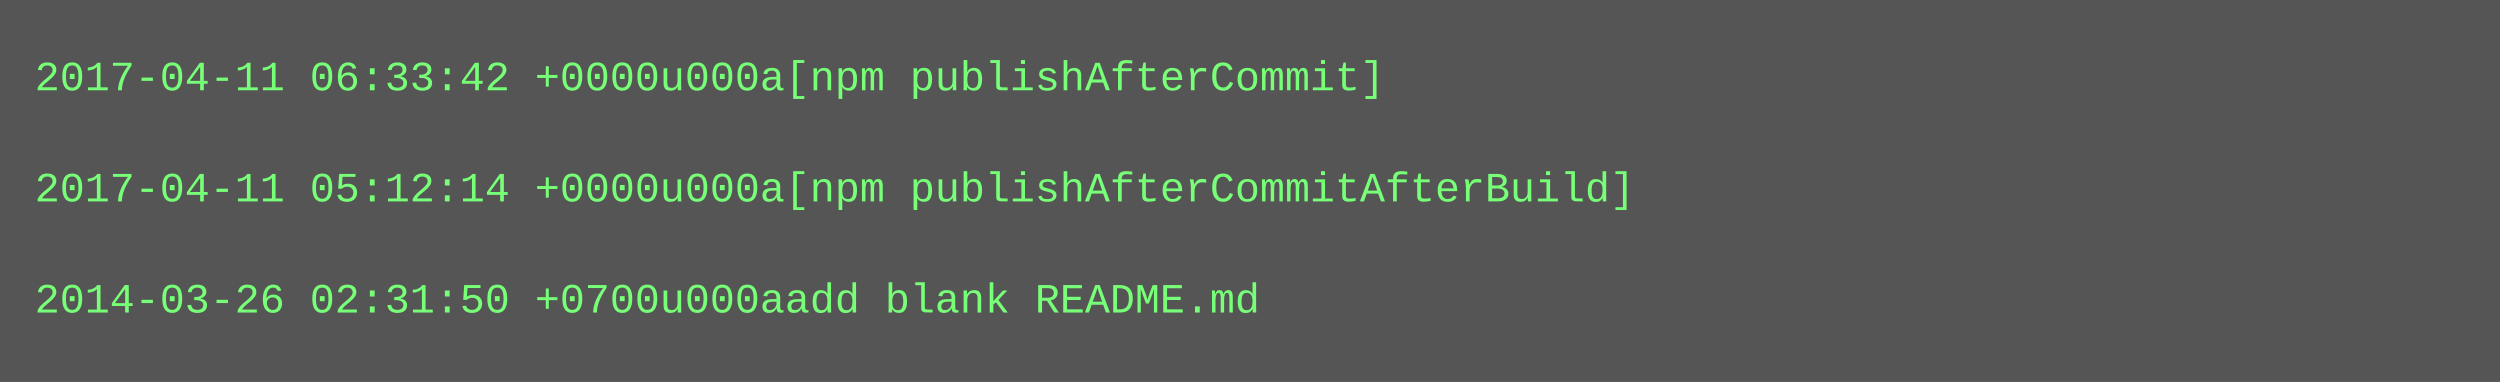
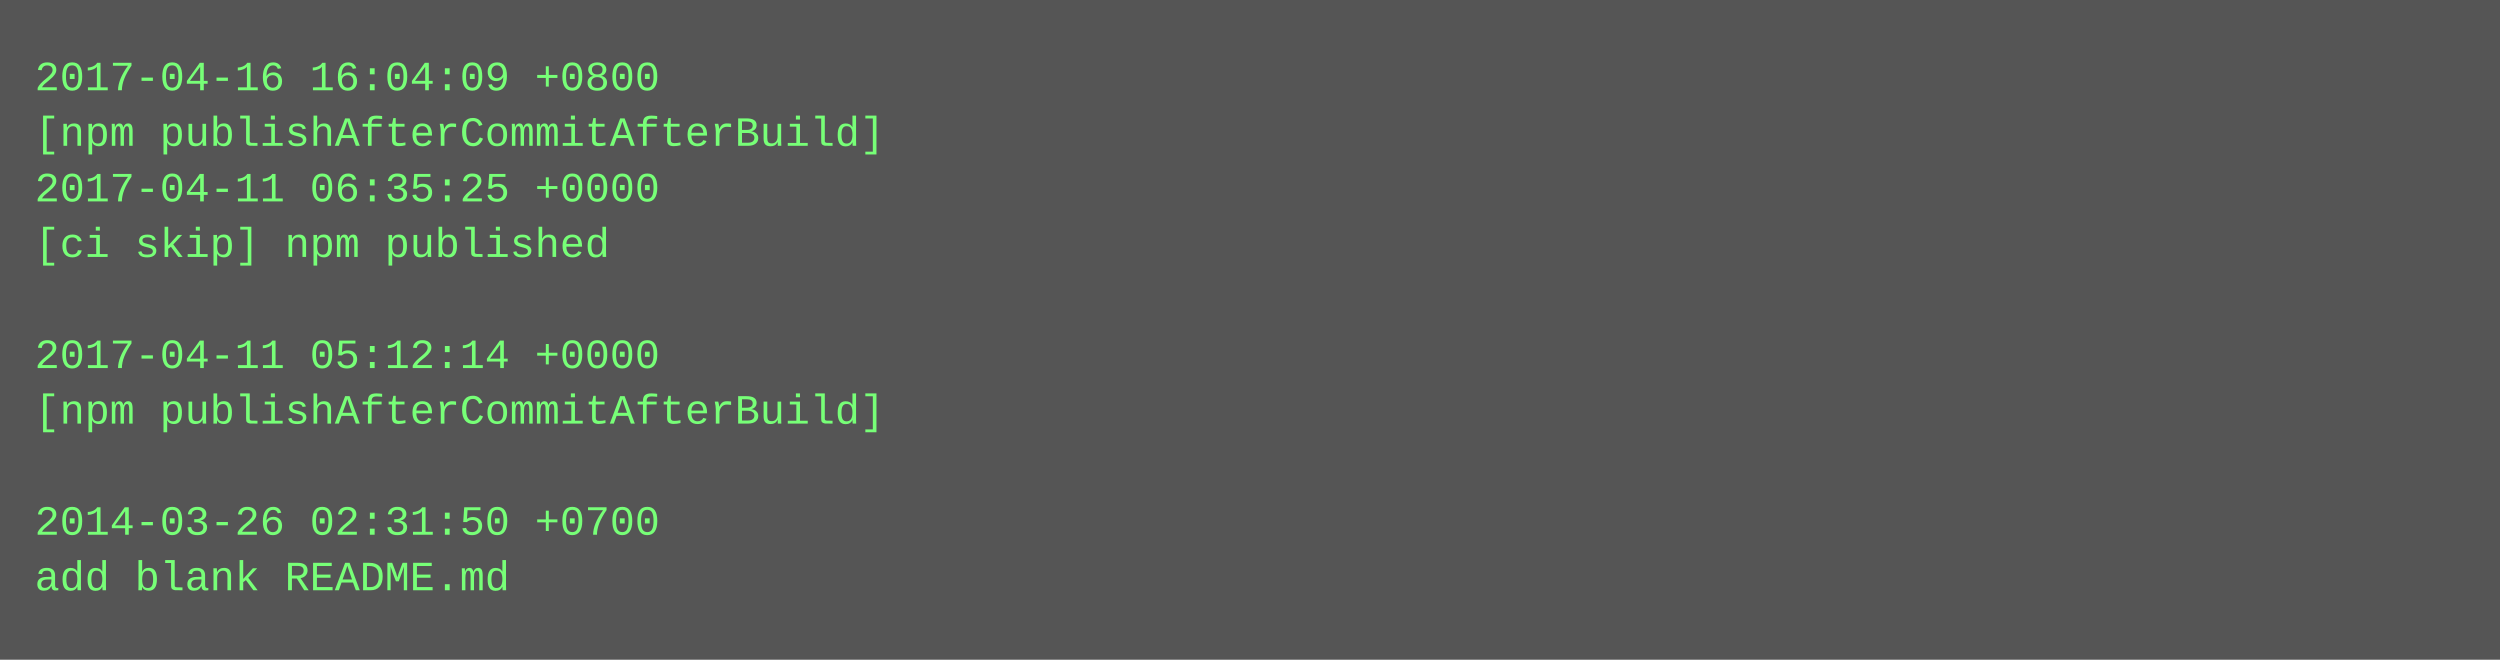
- <svg xmlns="http://www.w3.org/2000/svg" height="110" width="720">
-   <rect height="110" fill="#555" width="720" />
+ <svg xmlns="http://www.w3.org/2000/svg" height="190" width="720">
+   <rect height="190" fill="#555" width="720" />
  <text fill="#7f7" font-family="Courier New" font-size="12" xml:space="preserve">
-     <tspan x="10" y="26">2017-04-11 06:33:42 +0000u000a[npm publishAfterCommit]</tspan>
-     <tspan x="10" y="42" />
-     <tspan x="10" y="58">2017-04-11 05:12:14 +0000u000a[npm publishAfterCommitAfterBuild]</tspan>
-     <tspan x="10" y="74" />
-     <tspan x="10" y="90">2014-03-26 02:31:50 +0700u000aadd blank README.md</tspan>
+     <tspan x="10" y="26">2017-04-16 16:04:09 +0800</tspan>
+     <tspan x="10" y="42">[npm publishAfterCommitAfterBuild]</tspan>
+     <tspan x="10" y="58">2017-04-11 06:35:25 +0000</tspan>
+     <tspan x="10" y="74">[ci skip] npm published</tspan>
+     <tspan x="10" y="90" />
+     <tspan x="10" y="106">2017-04-11 05:12:14 +0000</tspan>
+     <tspan x="10" y="122">[npm publishAfterCommitAfterBuild]</tspan>
+     <tspan x="10" y="138" />
+     <tspan x="10" y="154">2014-03-26 02:31:50 +0700</tspan>
+     <tspan x="10" y="170">add blank README.md</tspan>
  </text>
</svg>
